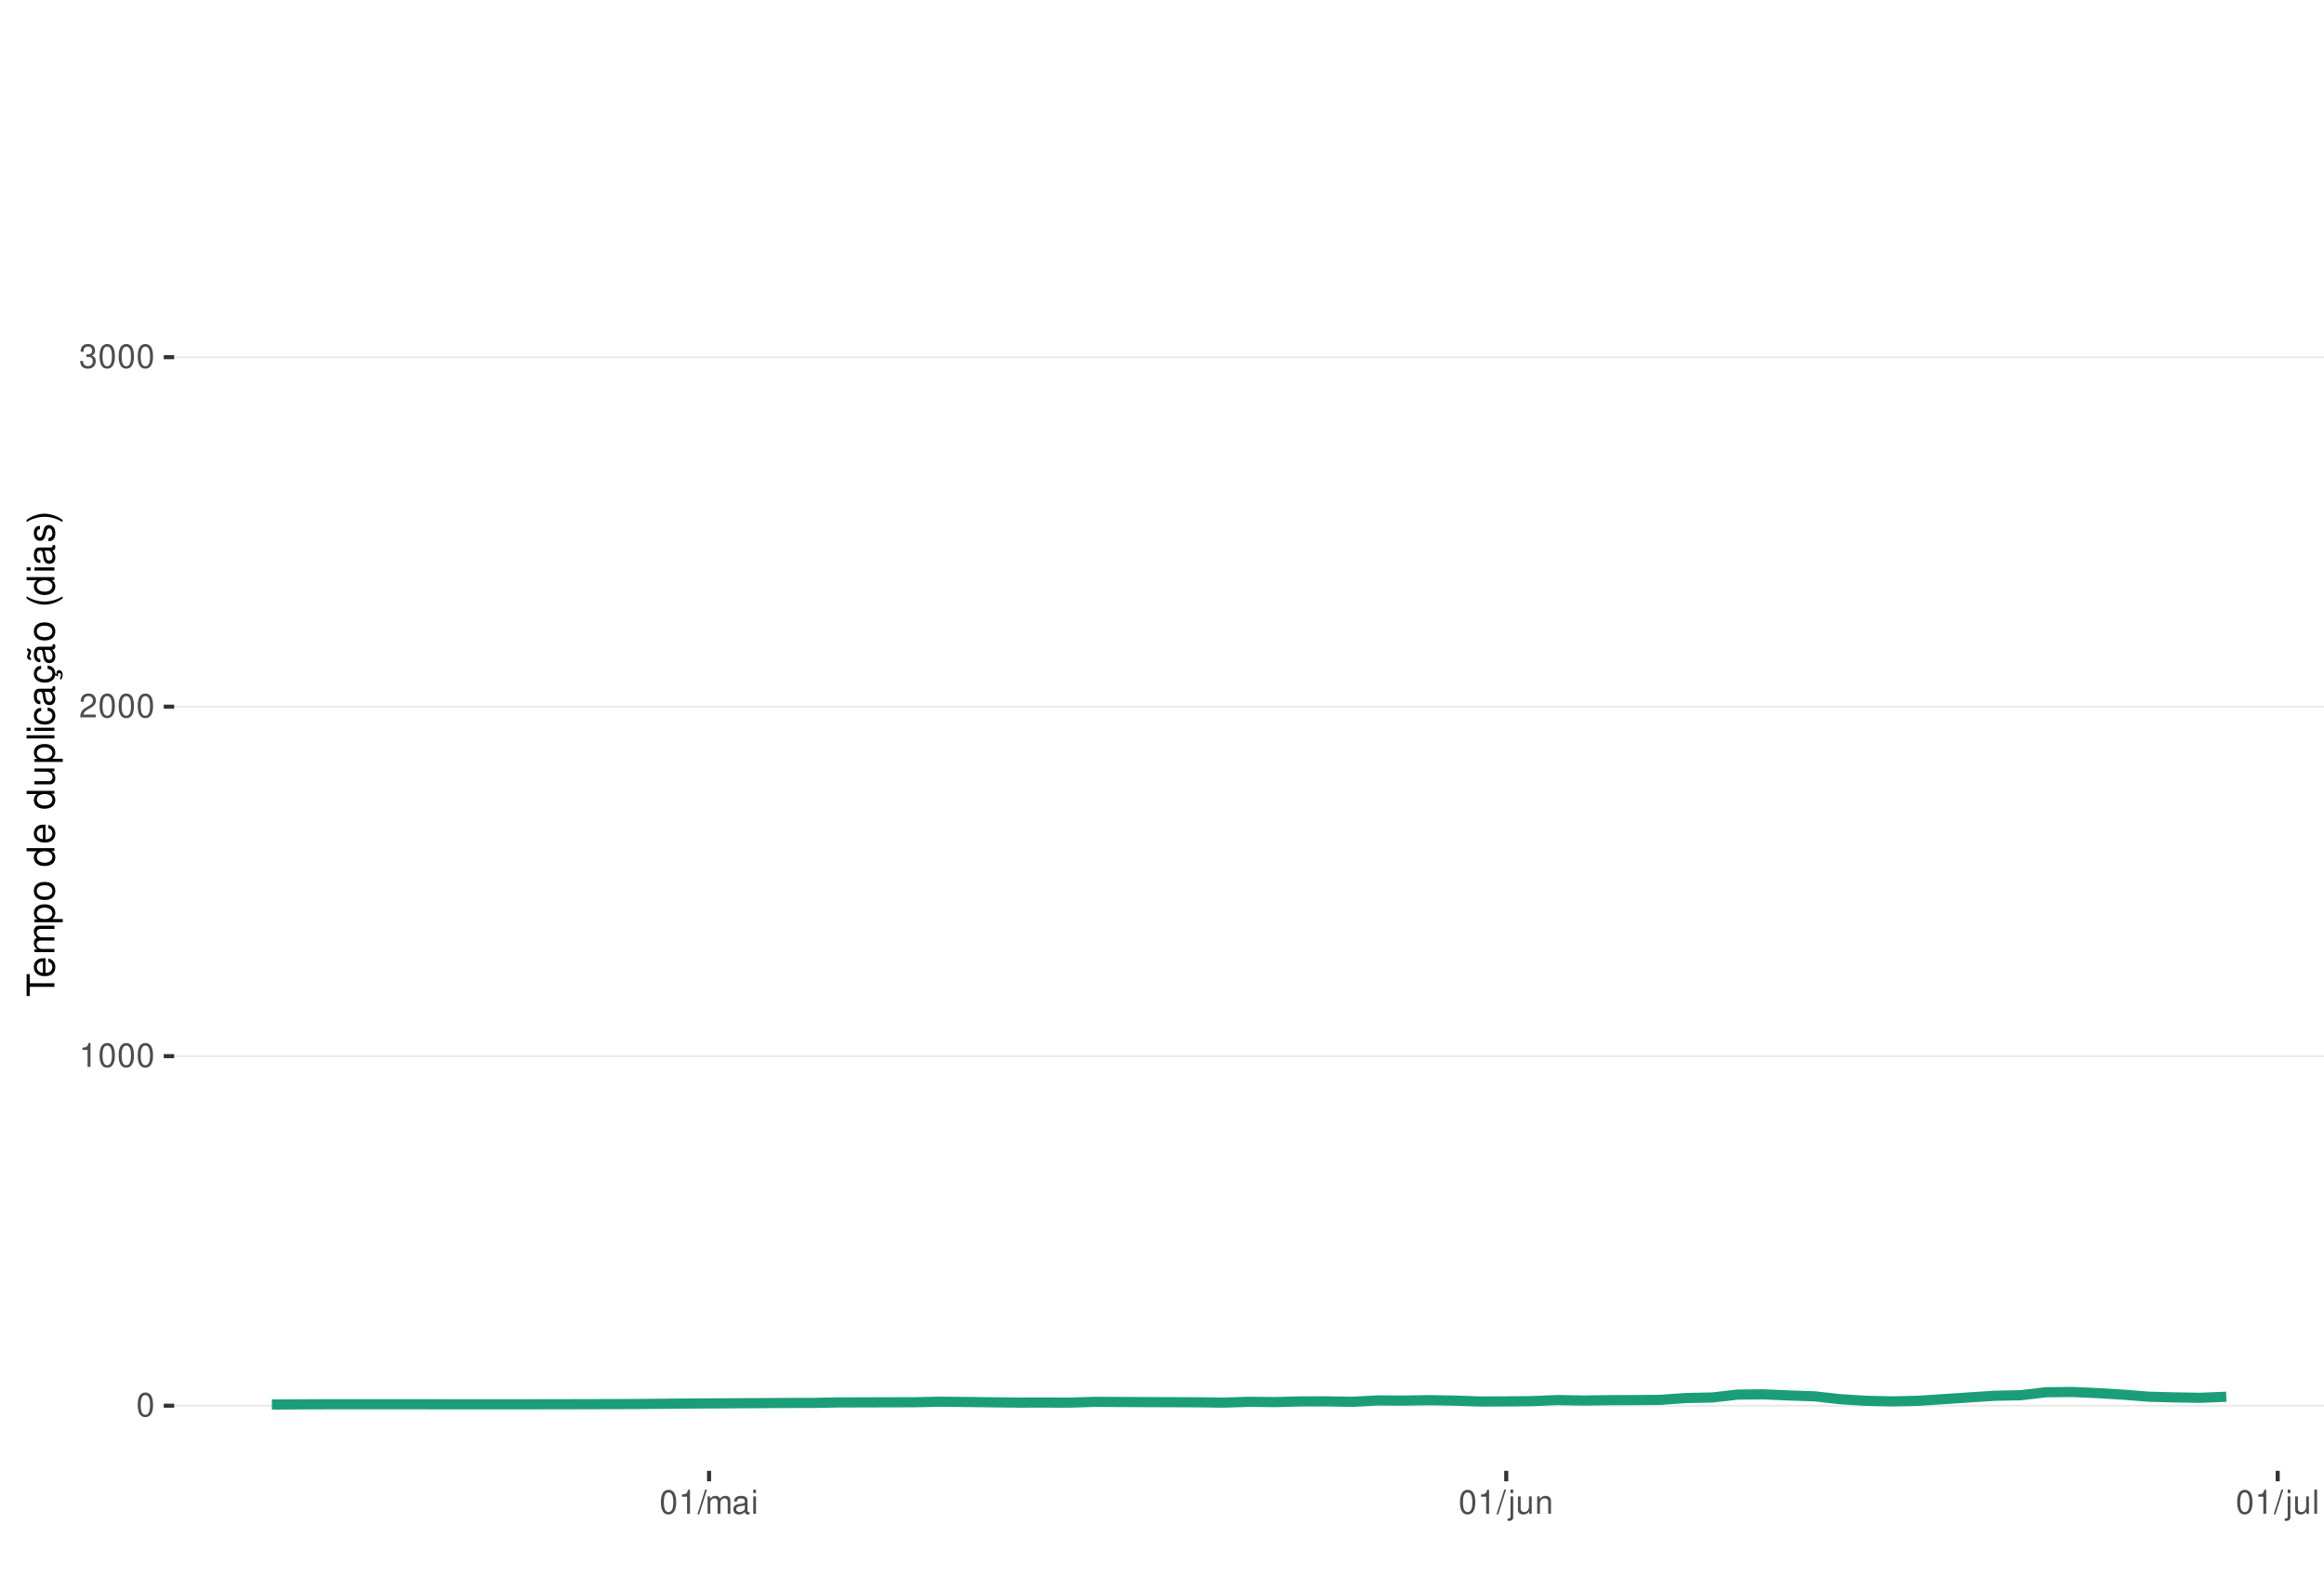
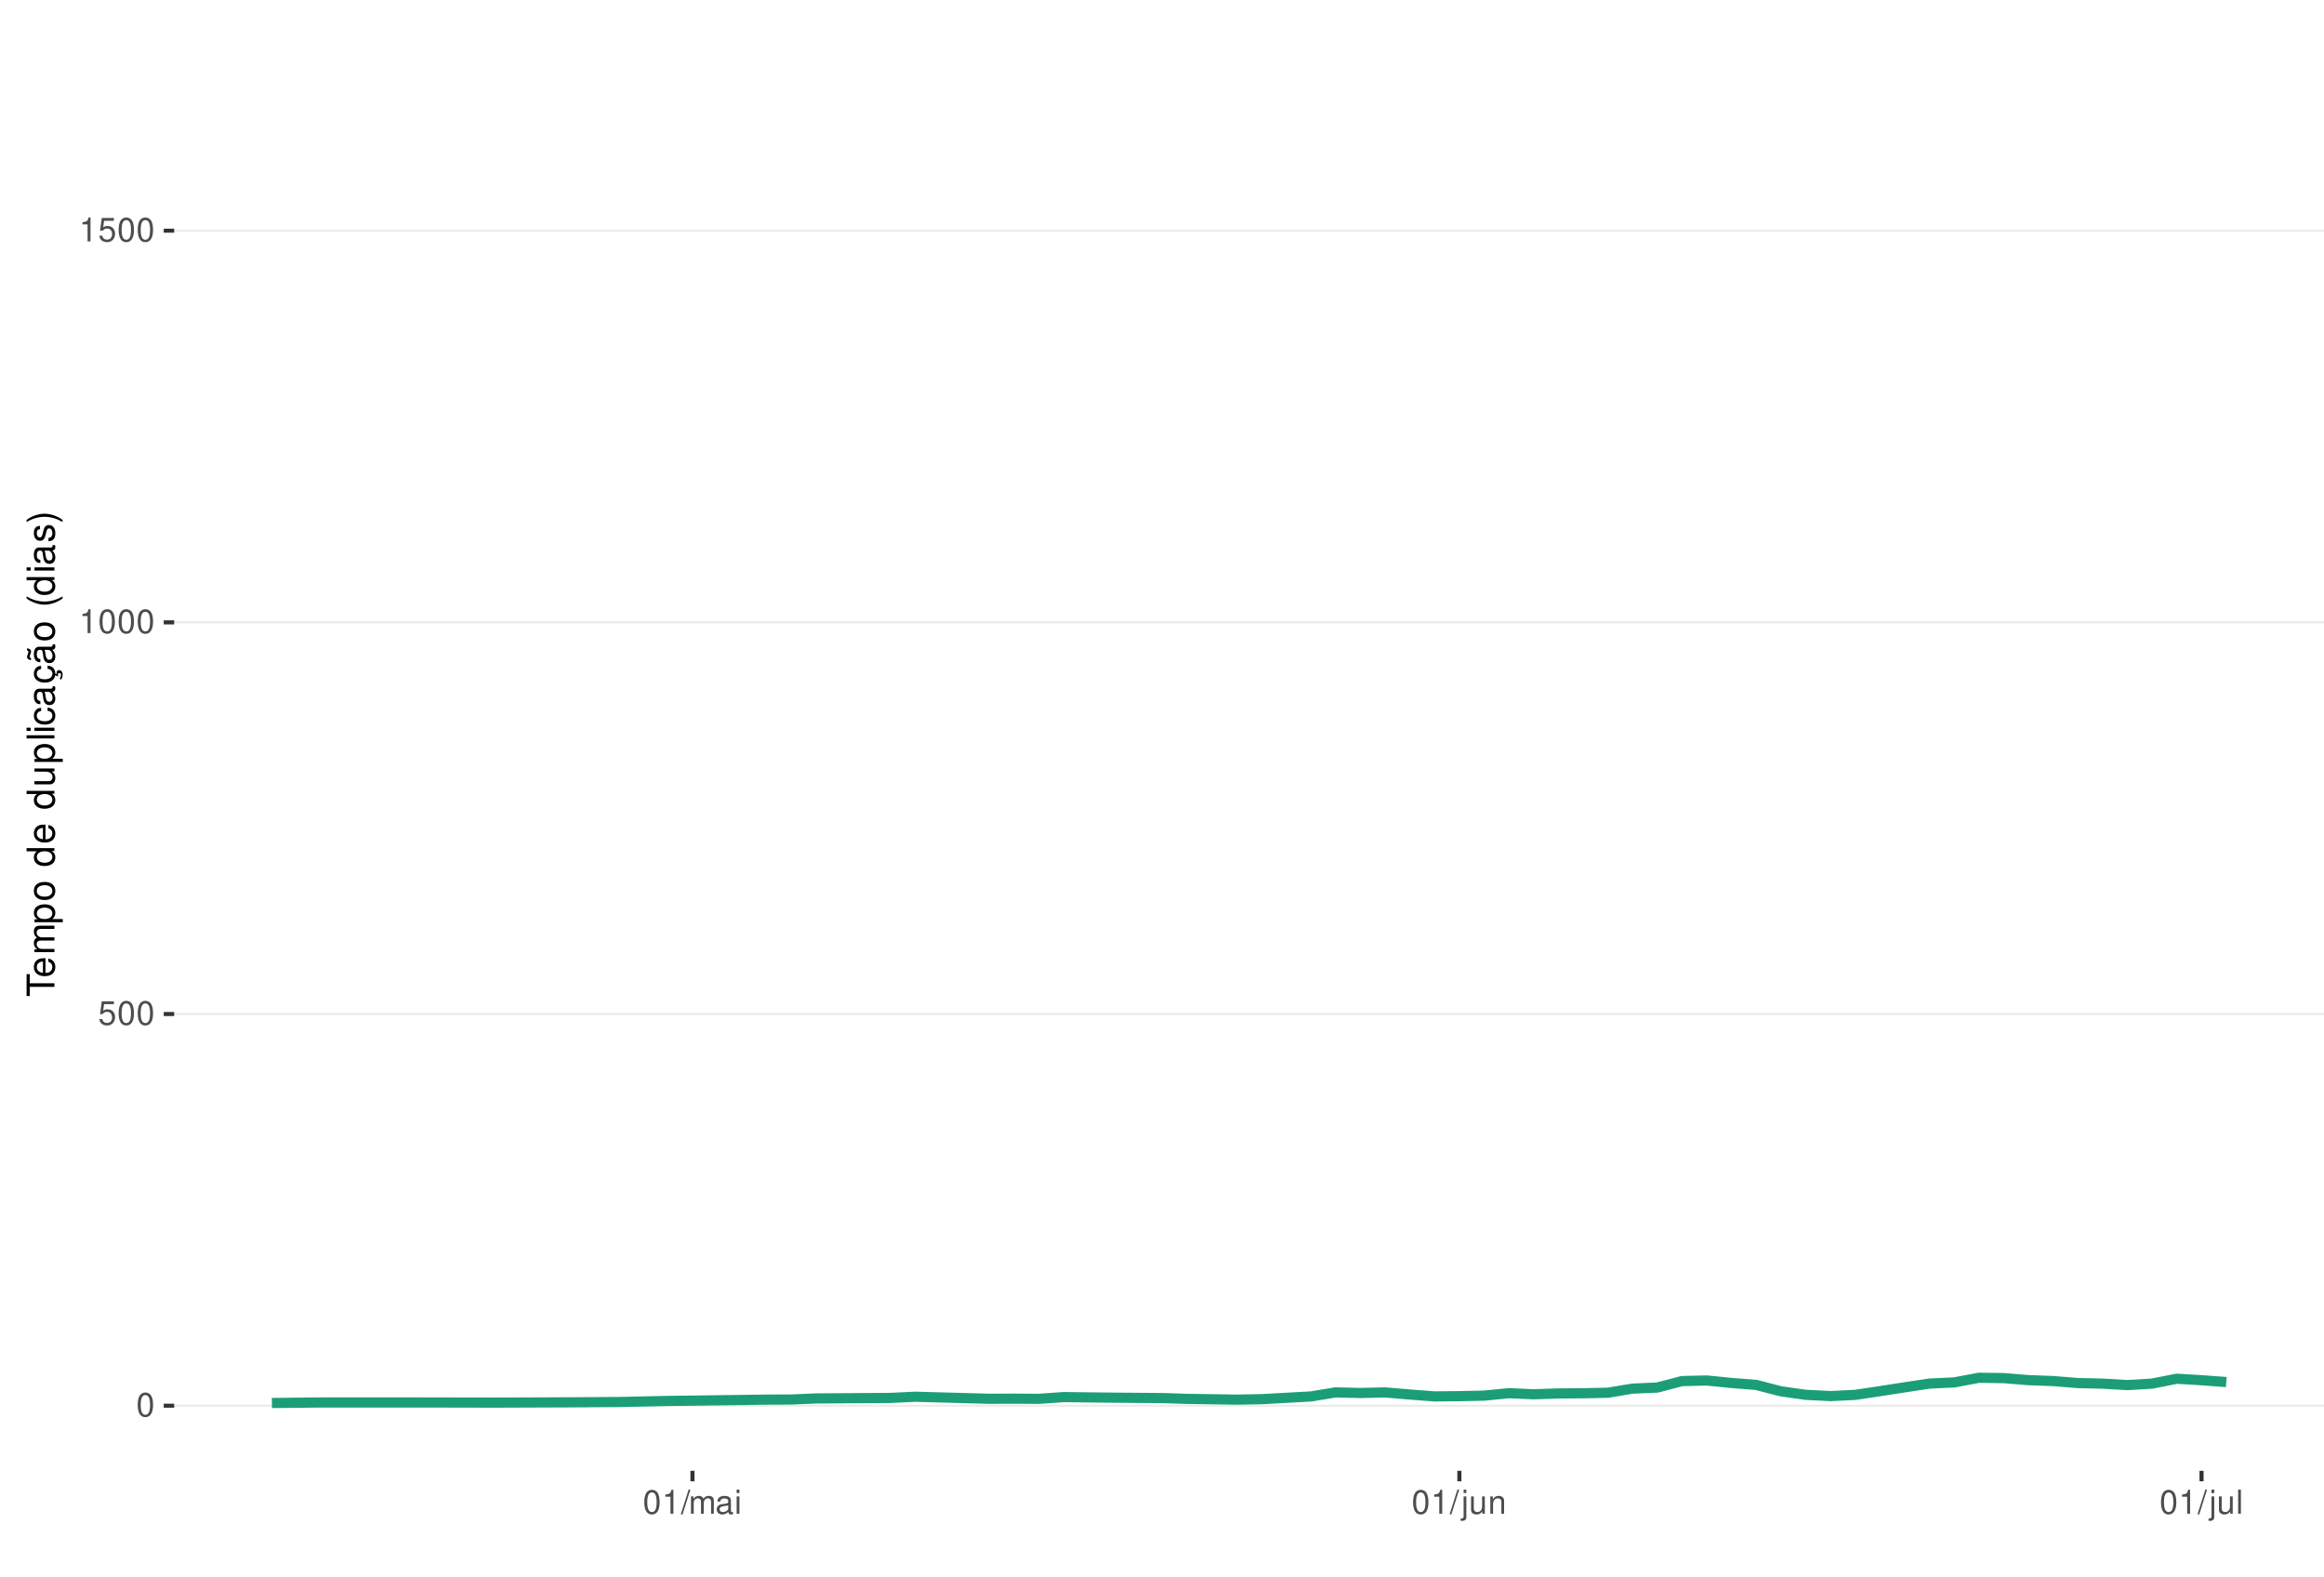
<svg xmlns="http://www.w3.org/2000/svg" xmlns:xlink="http://www.w3.org/1999/xlink" width="609pt" height="413pt" viewBox="0 0 609 413" version="1.1">
  <defs>
    <g>
      <symbol overflow="visible" id="glyph0-0">
        <path style="stroke:none;" d="" />
      </symbol>
      <symbol overflow="visible" id="glyph0-1">
        <path style="stroke:none;" d="M 2.375 -6.266 C 1.812 -6.266 1.297 -6 0.969 -5.578 C 0.578 -5.016 0.375 -4.188 0.375 -3.031 C 0.375 -0.922 1.062 0.203 2.375 0.203 C 3.672 0.203 4.391 -0.922 4.391 -2.984 C 4.391 -4.188 4.203 -5 3.797 -5.578 C 3.469 -6 2.953 -6.266 2.375 -6.266 Z M 2.375 -5.578 C 3.203 -5.578 3.609 -4.75 3.609 -3.047 C 3.609 -1.266 3.219 -0.438 2.359 -0.438 C 1.562 -0.438 1.156 -1.297 1.156 -3.016 C 1.156 -4.75 1.562 -5.578 2.375 -5.578 Z M 2.375 -5.578 " />
      </symbol>
      <symbol overflow="visible" id="glyph0-2">
+         <path style="stroke:none;" d="M 4.125 -6.141 L 0.953 -6.141 L 0.5 -2.797 L 1.188 -2.797 C 1.547 -3.219 1.844 -3.375 2.328 -3.375 C 3.156 -3.375 3.656 -2.797 3.656 -1.891 C 3.656 -1.016 3.156 -0.469 2.312 -0.469 C 1.656 -0.469 1.25 -0.812 1.062 -1.5 L 0.297 -1.5 C 0.406 -1 0.5 -0.766 0.672 -0.531 C 1.016 -0.062 1.641 0.203 2.344 0.203 C 3.578 0.203 4.438 -0.703 4.438 -2 C 4.438 -3.219 3.641 -4.047 2.453 -4.047 C 2.031 -4.047 1.672 -3.938 1.328 -3.672 L 1.562 -5.391 L 4.125 -5.391 Z M 4.125 -6.141 " />
+       </symbol>
+       <symbol overflow="visible" id="glyph0-3">
        <path style="stroke:none;" d="M 2.234 -4.453 L 2.234 0 L 3 0 L 3 -6.266 L 2.5 -6.266 C 2.234 -5.297 2.062 -5.172 0.891 -5.016 L 0.891 -4.453 Z M 2.234 -4.453 " />
      </symbol>
-       <symbol overflow="visible" id="glyph0-3">
-         <path style="stroke:none;" d="M 4.375 -0.75 L 1.156 -0.75 C 1.234 -1.266 1.5 -1.594 2.266 -2.062 L 3.125 -2.547 C 3.984 -3.016 4.422 -3.656 4.422 -4.438 C 4.422 -4.953 4.219 -5.438 3.859 -5.781 C 3.484 -6.109 3.031 -6.266 2.453 -6.266 C 1.672 -6.266 1.094 -5.984 0.766 -5.438 C 0.547 -5.109 0.453 -4.719 0.438 -4.094 L 1.188 -4.094 C 1.219 -4.516 1.266 -4.766 1.375 -4.984 C 1.578 -5.359 1.969 -5.594 2.438 -5.594 C 3.125 -5.594 3.641 -5.094 3.641 -4.422 C 3.641 -3.906 3.359 -3.484 2.812 -3.172 L 2.016 -2.703 C 0.734 -1.969 0.359 -1.375 0.297 -0.016 L 4.375 -0.016 Z M 4.375 -0.75 " />
-       </symbol>
      <symbol overflow="visible" id="glyph0-4">
-         <path style="stroke:none;" d="M 1.906 -2.875 L 2.328 -2.875 C 3.156 -2.875 3.594 -2.5 3.594 -1.734 C 3.594 -0.953 3.125 -0.469 2.344 -0.469 C 1.5 -0.469 1.094 -0.906 1.031 -1.812 L 0.281 -1.812 C 0.312 -1.312 0.391 -0.984 0.547 -0.703 C 0.859 -0.109 1.469 0.203 2.297 0.203 C 3.562 0.203 4.375 -0.562 4.375 -1.75 C 4.375 -2.547 4.078 -2.984 3.344 -3.234 C 3.906 -3.469 4.203 -3.906 4.203 -4.531 C 4.203 -5.609 3.5 -6.266 2.328 -6.266 C 1.094 -6.266 0.438 -5.562 0.406 -4.234 L 1.172 -4.234 C 1.172 -4.625 1.219 -4.844 1.312 -5.031 C 1.484 -5.391 1.859 -5.594 2.344 -5.594 C 3.016 -5.594 3.422 -5.188 3.422 -4.516 C 3.422 -4.062 3.266 -3.797 2.922 -3.656 C 2.719 -3.562 2.438 -3.531 1.906 -3.516 Z M 1.906 -2.875 " />
+         <path style="stroke:none;" d="M 1.984 -6.312 L -0.062 0.172 L 0.406 0.172 L 2.453 -6.312 Z M 1.984 -6.312 " />
      </symbol>
      <symbol overflow="visible" id="glyph0-5">
-         <path style="stroke:none;" d="M 1.984 -6.312 L -0.062 0.172 L 0.406 0.172 L 2.453 -6.312 Z M 1.984 -6.312 " />
+         <path style="stroke:none;" d="M 0.609 -4.531 L 0.609 0 L 1.328 0 L 1.328 -2.844 C 1.328 -3.5 1.812 -4.031 2.391 -4.031 C 2.938 -4.031 3.234 -3.703 3.234 -3.125 L 3.234 0 L 3.969 0 L 3.969 -2.844 C 3.969 -3.5 4.438 -4.031 5.031 -4.031 C 5.562 -4.031 5.875 -3.703 5.875 -3.125 L 5.875 0 L 6.594 0 L 6.594 -3.406 C 6.594 -4.219 6.125 -4.672 5.281 -4.672 C 4.672 -4.672 4.312 -4.484 3.891 -3.969 C 3.625 -4.453 3.25 -4.672 2.672 -4.672 C 2.062 -4.672 1.656 -4.438 1.266 -3.891 L 1.266 -4.531 Z M 0.609 -4.531 " />
      </symbol>
      <symbol overflow="visible" id="glyph0-6">
-         <path style="stroke:none;" d="M 0.609 -4.531 L 0.609 0 L 1.328 0 L 1.328 -2.844 C 1.328 -3.5 1.812 -4.031 2.391 -4.031 C 2.938 -4.031 3.234 -3.703 3.234 -3.125 L 3.234 0 L 3.969 0 L 3.969 -2.844 C 3.969 -3.5 4.438 -4.031 5.031 -4.031 C 5.562 -4.031 5.875 -3.703 5.875 -3.125 L 5.875 0 L 6.594 0 L 6.594 -3.406 C 6.594 -4.219 6.125 -4.672 5.281 -4.672 C 4.672 -4.672 4.312 -4.484 3.891 -3.969 C 3.625 -4.453 3.25 -4.672 2.672 -4.672 C 2.062 -4.672 1.656 -4.438 1.266 -3.891 L 1.266 -4.531 Z M 0.609 -4.531 " />
+         <path style="stroke:none;" d="M 4.625 -0.422 C 4.547 -0.406 4.516 -0.406 4.469 -0.406 C 4.219 -0.406 4.078 -0.531 4.078 -0.766 L 4.078 -3.422 C 4.078 -4.234 3.5 -4.672 2.375 -4.672 C 1.719 -4.672 1.188 -4.469 0.875 -4.141 C 0.672 -3.906 0.578 -3.641 0.562 -3.188 L 1.297 -3.188 C 1.344 -3.75 1.672 -4 2.359 -4 C 3.016 -4 3.375 -3.75 3.375 -3.328 L 3.375 -3.141 C 3.359 -2.828 3.203 -2.703 2.609 -2.625 C 1.594 -2.5 1.438 -2.469 1.156 -2.359 C 0.625 -2.125 0.359 -1.734 0.359 -1.141 C 0.359 -0.312 0.938 0.203 1.859 0.203 C 2.422 0.203 2.875 0 3.391 -0.469 C 3.438 0 3.672 0.203 4.141 0.203 C 4.297 0.203 4.391 0.188 4.625 0.125 Z M 3.375 -1.422 C 3.375 -1.188 3.297 -1.031 3.078 -0.844 C 2.781 -0.578 2.438 -0.438 2.016 -0.438 C 1.453 -0.438 1.109 -0.703 1.109 -1.156 C 1.109 -1.641 1.422 -1.875 2.203 -1.984 C 2.984 -2.094 3.125 -2.125 3.375 -2.234 Z M 3.375 -1.422 " />
      </symbol>
      <symbol overflow="visible" id="glyph0-7">
-         <path style="stroke:none;" d="M 4.625 -0.422 C 4.547 -0.406 4.516 -0.406 4.469 -0.406 C 4.219 -0.406 4.078 -0.531 4.078 -0.766 L 4.078 -3.422 C 4.078 -4.234 3.5 -4.672 2.375 -4.672 C 1.719 -4.672 1.188 -4.469 0.875 -4.141 C 0.672 -3.906 0.578 -3.641 0.562 -3.188 L 1.297 -3.188 C 1.344 -3.75 1.672 -4 2.359 -4 C 3.016 -4 3.375 -3.75 3.375 -3.328 L 3.375 -3.141 C 3.359 -2.828 3.203 -2.703 2.609 -2.625 C 1.594 -2.5 1.438 -2.469 1.156 -2.359 C 0.625 -2.125 0.359 -1.734 0.359 -1.141 C 0.359 -0.312 0.938 0.203 1.859 0.203 C 2.422 0.203 2.875 0 3.391 -0.469 C 3.438 0 3.672 0.203 4.141 0.203 C 4.297 0.203 4.391 0.188 4.625 0.125 Z M 3.375 -1.422 C 3.375 -1.188 3.297 -1.031 3.078 -0.844 C 2.781 -0.578 2.438 -0.438 2.016 -0.438 C 1.453 -0.438 1.109 -0.703 1.109 -1.156 C 1.109 -1.641 1.422 -1.875 2.203 -1.984 C 2.984 -2.094 3.125 -2.125 3.375 -2.234 Z M 3.375 -1.422 " />
+         <path style="stroke:none;" d="M 1.297 -4.531 L 0.578 -4.531 L 0.578 0 L 1.297 0 Z M 1.297 -6.312 L 0.578 -6.312 L 0.578 -5.406 L 1.297 -5.406 Z M 1.297 -6.312 " />
      </symbol>
      <symbol overflow="visible" id="glyph0-8">
-         <path style="stroke:none;" d="M 1.297 -4.531 L 0.578 -4.531 L 0.578 0 L 1.297 0 Z M 1.297 -6.312 L 0.578 -6.312 L 0.578 -5.406 L 1.297 -5.406 Z M 1.297 -6.312 " />
+         <path style="stroke:none;" d="M 0.609 -4.531 L 0.609 0.656 C 0.609 1.109 0.469 1.25 0.016 1.25 C -0.031 1.25 -0.062 1.25 -0.156 1.25 L -0.156 1.859 C -0.062 1.875 -0.031 1.891 0.094 1.891 C 0.906 1.891 1.328 1.562 1.328 0.938 L 1.328 -4.531 Z M 1.328 -6.312 L 0.609 -6.312 L 0.609 -5.406 L 1.328 -5.406 Z M 1.328 -6.312 " />
      </symbol>
      <symbol overflow="visible" id="glyph0-9">
-         <path style="stroke:none;" d="M 0.609 -4.531 L 0.609 0.656 C 0.609 1.109 0.469 1.25 0.016 1.25 C -0.031 1.25 -0.062 1.25 -0.156 1.25 L -0.156 1.859 C -0.062 1.875 -0.031 1.891 0.094 1.891 C 0.906 1.891 1.328 1.562 1.328 0.938 L 1.328 -4.531 Z M 1.328 -6.312 L 0.609 -6.312 L 0.609 -5.406 L 1.328 -5.406 Z M 1.328 -6.312 " />
+         <path style="stroke:none;" d="M 4.172 0 L 4.172 -4.531 L 3.453 -4.531 L 3.453 -1.969 C 3.453 -1.031 2.969 -0.438 2.219 -0.438 C 1.641 -0.438 1.281 -0.781 1.281 -1.328 L 1.281 -4.531 L 0.562 -4.531 L 0.562 -1.031 C 0.562 -0.281 1.125 0.203 2.016 0.203 C 2.672 0.203 3.094 -0.031 3.516 -0.625 L 3.516 0 Z M 4.172 0 " />
      </symbol>
      <symbol overflow="visible" id="glyph0-10">
-         <path style="stroke:none;" d="M 4.172 0 L 4.172 -4.531 L 3.453 -4.531 L 3.453 -1.969 C 3.453 -1.031 2.969 -0.438 2.219 -0.438 C 1.641 -0.438 1.281 -0.781 1.281 -1.328 L 1.281 -4.531 L 0.562 -4.531 L 0.562 -1.031 C 0.562 -0.281 1.125 0.203 2.016 0.203 C 2.672 0.203 3.094 -0.031 3.516 -0.625 L 3.516 0 Z M 4.172 0 " />
+         <path style="stroke:none;" d="M 0.609 -4.531 L 0.609 0 L 1.328 0 L 1.328 -2.5 C 1.328 -3.422 1.812 -4.031 2.562 -4.031 C 3.141 -4.031 3.5 -3.688 3.5 -3.141 L 3.5 0 L 4.219 0 L 4.219 -3.422 C 4.219 -4.188 3.656 -4.672 2.781 -4.672 C 2.109 -4.672 1.672 -4.406 1.266 -3.781 L 1.266 -4.531 Z M 0.609 -4.531 " />
      </symbol>
      <symbol overflow="visible" id="glyph0-11">
-         <path style="stroke:none;" d="M 0.609 -4.531 L 0.609 0 L 1.328 0 L 1.328 -2.5 C 1.328 -3.422 1.812 -4.031 2.562 -4.031 C 3.141 -4.031 3.5 -3.688 3.5 -3.141 L 3.5 0 L 4.219 0 L 4.219 -3.422 C 4.219 -4.188 3.656 -4.672 2.781 -4.672 C 2.109 -4.672 1.672 -4.406 1.266 -3.781 L 1.266 -4.531 Z M 0.609 -4.531 " />
-       </symbol>
-       <symbol overflow="visible" id="glyph0-12">
        <path style="stroke:none;" d="M 1.312 -6.312 L 0.594 -6.312 L 0.594 0 L 1.312 0 Z M 1.312 -6.312 " />
      </symbol>
      <symbol overflow="visible" id="glyph1-0">
        <path style="stroke:none;" d="" />
      </symbol>
      <symbol overflow="visible" id="glyph1-1">
        <path style="stroke:none;" d="M -6.469 -3.547 L -6.469 -5.938 L -7.297 -5.938 L -7.297 -0.203 L -6.469 -0.203 L -6.469 -2.609 L 0 -2.609 L 0 -3.547 Z M -6.469 -3.547 " />
      </symbol>
      <symbol overflow="visible" id="glyph1-2">
        <path style="stroke:none;" d="M -2.344 -5.125 C -3.141 -5.125 -3.625 -5.062 -4.016 -4.922 C -4.875 -4.578 -5.391 -3.781 -5.391 -2.797 C -5.391 -1.344 -4.281 -0.406 -2.547 -0.406 C -0.812 -0.406 0.234 -1.297 0.234 -2.781 C 0.234 -3.984 -0.453 -4.812 -1.594 -5.016 L -1.594 -4.188 C -0.906 -3.953 -0.547 -3.484 -0.547 -2.812 C -0.547 -2.281 -0.781 -1.828 -1.219 -1.547 C -1.516 -1.344 -1.812 -1.281 -2.344 -1.266 Z M -3.016 -1.297 C -3.984 -1.359 -4.625 -1.953 -4.625 -2.797 C -4.625 -3.641 -3.953 -4.234 -3.016 -4.234 Z M -3.016 -1.297 " />
      </symbol>
      <symbol overflow="visible" id="glyph1-3">
        <path style="stroke:none;" d="M -5.234 -0.703 L 0 -0.703 L 0 -1.547 L -3.297 -1.547 C -4.047 -1.547 -4.656 -2.094 -4.656 -2.766 C -4.656 -3.391 -4.281 -3.734 -3.609 -3.734 L 0 -3.734 L 0 -4.578 L -3.297 -4.578 C -4.047 -4.578 -4.656 -5.125 -4.656 -5.812 C -4.656 -6.422 -4.266 -6.781 -3.609 -6.781 L 0 -6.781 L 0 -7.625 L -3.938 -7.625 C -4.875 -7.625 -5.391 -7.078 -5.391 -6.094 C -5.391 -5.406 -5.188 -4.984 -4.594 -4.484 C -5.156 -4.188 -5.391 -3.766 -5.391 -3.078 C -5.391 -2.375 -5.125 -1.906 -4.5 -1.469 L -5.234 -1.469 Z M -5.234 -0.703 " />
      </symbol>
      <symbol overflow="visible" id="glyph1-4">
        <path style="stroke:none;" d="M 2.188 -0.547 L 2.188 -1.375 L -0.547 -1.375 C -0.016 -1.812 0.234 -2.312 0.234 -2.984 C 0.234 -4.344 -0.859 -5.234 -2.531 -5.234 C -4.297 -5.234 -5.391 -4.375 -5.391 -2.984 C -5.391 -2.266 -5.062 -1.703 -4.453 -1.312 L -5.234 -1.312 L -5.234 -0.547 Z M -4.609 -2.844 C -4.609 -3.766 -3.797 -4.359 -2.547 -4.359 C -1.359 -4.359 -0.547 -3.75 -0.547 -2.844 C -0.547 -1.953 -1.344 -1.375 -2.578 -1.375 C -3.812 -1.375 -4.609 -1.953 -4.609 -2.844 Z M -4.609 -2.844 " />
      </symbol>
      <symbol overflow="visible" id="glyph1-5">
        <path style="stroke:none;" d="M -5.391 -2.719 C -5.391 -1.234 -4.344 -0.359 -2.578 -0.359 C -0.812 -0.359 0.234 -1.234 0.234 -2.734 C 0.234 -4.203 -0.812 -5.094 -2.547 -5.094 C -4.359 -5.094 -5.391 -4.234 -5.391 -2.719 Z M -4.625 -2.734 C -4.625 -3.672 -3.844 -4.234 -2.547 -4.234 C -1.312 -4.234 -0.547 -3.656 -0.547 -2.734 C -0.547 -1.797 -1.312 -1.234 -2.578 -1.234 C -3.844 -1.234 -4.625 -1.797 -4.625 -2.734 Z M -4.625 -2.734 " />
      </symbol>
      <symbol overflow="visible" id="glyph1-6">
        <path style="stroke:none;" d="" />
      </symbol>
      <symbol overflow="visible" id="glyph1-7">
        <path style="stroke:none;" d="M -7.297 -4.953 L -7.297 -4.125 L -4.578 -4.125 C -5.109 -3.766 -5.391 -3.203 -5.391 -2.516 C -5.391 -1.156 -4.297 -0.266 -2.625 -0.266 C -0.859 -0.266 0.234 -1.125 0.234 -2.547 C 0.234 -3.266 -0.047 -3.766 -0.688 -4.203 L 0 -4.203 L 0 -4.953 Z M -4.609 -2.656 C -4.609 -3.547 -3.812 -4.125 -2.562 -4.125 C -1.344 -4.125 -0.547 -3.547 -0.547 -2.656 C -0.547 -1.734 -1.359 -1.125 -2.578 -1.125 C -3.797 -1.125 -4.609 -1.734 -4.609 -2.656 Z M -4.609 -2.656 " />
      </symbol>
      <symbol overflow="visible" id="glyph1-8">
        <path style="stroke:none;" d="M 0 -4.812 L -5.234 -4.812 L -5.234 -3.984 L -2.266 -3.984 C -1.203 -3.984 -0.5 -3.438 -0.5 -2.562 C -0.5 -1.906 -0.906 -1.484 -1.531 -1.484 L -5.234 -1.484 L -5.234 -0.656 L -1.203 -0.656 C -0.328 -0.656 0.234 -1.297 0.234 -2.312 C 0.234 -3.094 -0.047 -3.578 -0.734 -4.062 L 0 -4.062 Z M 0 -4.812 " />
      </symbol>
      <symbol overflow="visible" id="glyph1-9">
        <path style="stroke:none;" d="M -7.297 -1.516 L -7.297 -0.688 L 0 -0.688 L 0 -1.516 Z M -7.297 -1.516 " />
      </symbol>
      <symbol overflow="visible" id="glyph1-10">
        <path style="stroke:none;" d="M -5.234 -1.5 L -5.234 -0.672 L 0 -0.672 L 0 -1.5 Z M -7.297 -1.5 L -7.297 -0.656 L -6.234 -0.656 L -6.234 -1.5 Z M -7.297 -1.5 " />
      </symbol>
      <symbol overflow="visible" id="glyph1-11">
        <path style="stroke:none;" d="M -3.484 -4.703 C -3.984 -4.672 -4.312 -4.562 -4.609 -4.359 C -5.094 -4 -5.391 -3.375 -5.391 -2.641 C -5.391 -1.219 -4.266 -0.312 -2.531 -0.312 C -0.844 -0.312 0.234 -1.203 0.234 -2.625 C 0.234 -3.875 -0.516 -4.672 -1.797 -4.766 L -1.797 -3.938 C -0.953 -3.797 -0.547 -3.359 -0.547 -2.656 C -0.547 -1.734 -1.297 -1.188 -2.531 -1.188 C -3.844 -1.188 -4.625 -1.719 -4.625 -2.625 C -4.625 -3.328 -4.203 -3.766 -3.484 -3.875 Z M -3.484 -4.703 " />
      </symbol>
      <symbol overflow="visible" id="glyph1-12">
        <path style="stroke:none;" d="M -0.484 -5.344 C -0.469 -5.266 -0.469 -5.219 -0.469 -5.172 C -0.469 -4.875 -0.625 -4.719 -0.875 -4.719 L -3.953 -4.719 C -4.891 -4.719 -5.391 -4.047 -5.391 -2.75 C -5.391 -1.984 -5.172 -1.375 -4.781 -1.016 C -4.516 -0.766 -4.203 -0.672 -3.688 -0.656 L -3.688 -1.484 C -4.328 -1.562 -4.625 -1.938 -4.625 -2.719 C -4.625 -3.484 -4.344 -3.891 -3.844 -3.891 L -3.625 -3.891 C -3.266 -3.875 -3.125 -3.703 -3.047 -3.016 C -2.891 -1.844 -2.844 -1.656 -2.719 -1.344 C -2.453 -0.734 -2 -0.422 -1.312 -0.422 C -0.375 -0.422 0.234 -1.078 0.234 -2.141 C 0.234 -2.797 0 -3.328 -0.547 -3.922 C 0 -3.984 0.234 -4.234 0.234 -4.781 C 0.234 -4.953 0.203 -5.062 0.141 -5.344 Z M -1.656 -3.891 C -1.375 -3.891 -1.203 -3.812 -0.969 -3.562 C -0.656 -3.219 -0.5 -2.812 -0.5 -2.312 C -0.5 -1.672 -0.812 -1.297 -1.344 -1.297 C -1.891 -1.297 -2.172 -1.656 -2.297 -2.547 C -2.422 -3.438 -2.453 -3.609 -2.594 -3.891 Z M -1.656 -3.891 " />
      </symbol>
      <symbol overflow="visible" id="glyph1-13">
        <path style="stroke:none;" d="M 0.234 -2.641 C 0.234 -3.875 -0.547 -4.703 -1.797 -4.766 L -1.797 -3.938 C -0.953 -3.797 -0.531 -3.359 -0.531 -2.656 C -0.531 -1.734 -1.281 -1.188 -2.516 -1.188 C -3.844 -1.188 -4.625 -1.719 -4.625 -2.625 C -4.625 -3.328 -4.203 -3.766 -3.484 -3.875 L -3.484 -4.703 C -3.984 -4.672 -4.312 -4.562 -4.609 -4.359 C -5.094 -4 -5.391 -3.375 -5.391 -2.641 C -5.391 -1.219 -4.266 -0.312 -2.531 -0.312 C -1.469 -0.312 -0.625 -0.672 -0.156 -1.312 C 0.047 -1.594 0.125 -1.812 0.203 -2.25 L 0.922 -1.938 L 0.984 -2.062 C 0.938 -2.188 0.906 -2.25 0.906 -2.375 C 0.906 -2.656 1.047 -2.828 1.281 -2.828 C 1.547 -2.828 1.734 -2.594 1.734 -2.297 C 1.734 -2.031 1.672 -1.844 1.438 -1.406 L 1.406 -1.312 L 1.812 -1.094 C 2.078 -1.75 2.141 -1.953 2.141 -2.344 C 2.141 -3.109 1.781 -3.578 1.203 -3.578 C 0.781 -3.578 0.547 -3.297 0.547 -2.797 C 0.547 -2.703 0.547 -2.641 0.562 -2.516 Z M 0.234 -2.641 " />
      </symbol>
      <symbol overflow="visible" id="glyph1-14">
        <path style="stroke:none;" d="M -0.484 -5.344 C -0.469 -5.266 -0.469 -5.219 -0.469 -5.172 C -0.469 -4.875 -0.625 -4.719 -0.875 -4.719 L -3.953 -4.719 C -4.891 -4.719 -5.391 -4.047 -5.391 -2.75 C -5.391 -1.984 -5.172 -1.375 -4.781 -1.016 C -4.516 -0.766 -4.203 -0.672 -3.688 -0.656 L -3.688 -1.484 C -4.328 -1.562 -4.625 -1.938 -4.625 -2.719 C -4.625 -3.484 -4.344 -3.891 -3.844 -3.891 L -3.625 -3.891 C -3.266 -3.875 -3.125 -3.703 -3.047 -3.016 C -2.891 -1.844 -2.844 -1.656 -2.719 -1.344 C -2.453 -0.734 -2 -0.422 -1.312 -0.422 C -0.375 -0.422 0.234 -1.078 0.234 -2.141 C 0.234 -2.797 0 -3.328 -0.547 -3.922 C 0 -3.984 0.234 -4.234 0.234 -4.781 C 0.234 -4.953 0.203 -5.062 0.141 -5.344 Z M -1.656 -3.891 C -1.375 -3.891 -1.203 -3.812 -0.969 -3.562 C -0.656 -3.219 -0.5 -2.812 -0.5 -2.312 C -0.5 -1.672 -0.812 -1.297 -1.344 -1.297 C -1.891 -1.297 -2.172 -1.656 -2.297 -2.547 C -2.422 -3.438 -2.453 -3.609 -2.594 -3.891 Z M -7.172 -3.75 C -6.922 -3.672 -6.812 -3.547 -6.812 -3.375 C -6.812 -3.25 -6.875 -2.984 -6.984 -2.734 C -7.156 -2.312 -7.172 -2.25 -7.172 -2.047 C -7.172 -1.594 -6.797 -1.297 -6.141 -1.188 L -6.141 -1.766 C -6.375 -1.812 -6.5 -1.938 -6.5 -2.094 C -6.5 -2.203 -6.469 -2.344 -6.375 -2.578 C -6.156 -3.156 -6.125 -3.234 -6.125 -3.438 C -6.125 -3.922 -6.484 -4.219 -7.172 -4.312 Z M -7.172 -3.75 " />
      </symbol>
      <symbol overflow="visible" id="glyph1-15">
        <path style="stroke:none;" d="M -7.297 -2.359 C -5.984 -1.359 -4.156 -0.734 -2.594 -0.734 C -1.016 -0.734 0.812 -1.359 2.125 -2.359 L 2.125 -2.906 C 0.688 -2.031 -0.984 -1.547 -2.594 -1.547 C -4.188 -1.547 -5.875 -2.031 -7.297 -2.906 Z M -7.297 -2.359 " />
      </symbol>
      <symbol overflow="visible" id="glyph1-16">
        <path style="stroke:none;" d="M -3.781 -4.375 C -4.812 -4.375 -5.391 -3.688 -5.391 -2.484 C -5.391 -1.266 -4.766 -0.469 -3.797 -0.469 C -2.969 -0.469 -2.578 -0.891 -2.281 -2.125 L -2.094 -2.906 C -1.953 -3.484 -1.734 -3.719 -1.375 -3.719 C -0.875 -3.719 -0.547 -3.234 -0.547 -2.5 C -0.547 -2.047 -0.672 -1.672 -0.891 -1.453 C -1.047 -1.328 -1.188 -1.266 -1.562 -1.219 L -1.562 -0.344 C -0.344 -0.375 0.234 -1.062 0.234 -2.438 C 0.234 -3.75 -0.422 -4.594 -1.438 -4.594 C -2.203 -4.594 -2.641 -4.156 -2.891 -3.109 L -3.078 -2.312 C -3.234 -1.625 -3.453 -1.344 -3.828 -1.344 C -4.312 -1.344 -4.625 -1.766 -4.625 -2.453 C -4.625 -3.125 -4.328 -3.484 -3.781 -3.5 Z M -3.781 -4.375 " />
      </symbol>
      <symbol overflow="visible" id="glyph1-17">
        <path style="stroke:none;" d="M 2.125 -0.938 C 0.812 -1.938 -1.016 -2.562 -2.578 -2.562 C -4.156 -2.562 -5.984 -1.938 -7.297 -0.938 L -7.297 -0.375 C -5.859 -1.266 -4.188 -1.75 -2.578 -1.75 C -0.984 -1.75 0.703 -1.266 2.125 -0.375 Z M 2.125 -0.938 " />
      </symbol>
    </g>
    <clipPath id="clip1">
      <path d="M 45.645 9.961 L 609 9.961 L 609 385.328 L 45.645 385.328 Z M 45.645 9.961 " />
    </clipPath>
    <clipPath id="clip2">
      <path d="M 45.645 368 L 609 368 L 609 369 L 45.645 369 Z M 45.645 368 " />
    </clipPath>
    <clipPath id="clip3">
-       <path d="M 45.645 276 L 609 276 L 609 277 L 45.645 277 Z M 45.645 276 " />
+       <path d="M 45.645 265 L 609 265 L 609 266 L 45.645 266 Z M 45.645 265 " />
    </clipPath>
    <clipPath id="clip4">
-       <path d="M 45.645 184 L 609 184 L 609 186 L 45.645 186 Z M 45.645 184 " />
+       <path d="M 45.645 162 L 609 162 L 609 164 L 45.645 164 Z M 45.645 162 " />
    </clipPath>
    <clipPath id="clip5">
-       <path d="M 45.645 93 L 609 93 L 609 94 L 45.645 94 Z M 45.645 93 " />
+       <path d="M 45.645 60 L 609 60 L 609 61 L 45.645 61 Z M 45.645 60 " />
    </clipPath>
  </defs>
  <g id="surface266">
    <rect x="0" y="0" width="609" height="413" style="fill:rgb(100%,100%,100%);fill-opacity:1;stroke:none;" />
    <rect x="0" y="0" width="609" height="413" style="fill:rgb(100%,100%,100%);fill-opacity:1;stroke:none;" />
    <path style="fill:none;stroke-width:1.067;stroke-linecap:round;stroke-linejoin:round;stroke:rgb(100%,100%,100%);stroke-opacity:1;stroke-miterlimit:10;" d="M 0 413 L 609 413 L 609 0 L 0 0 Z M 0 413 " />
    <g clip-path="url(#clip1)" clip-rule="nonzero">
      <path style=" stroke:none;fill-rule:nonzero;fill:rgb(100%,100%,100%);fill-opacity:1;" d="M 45.645 385.328 L 609 385.328 L 609 9.961 L 45.645 9.961 Z M 45.645 385.328 " />
    </g>
    <g clip-path="url(#clip2)" clip-rule="nonzero">
      <path style="fill:none;stroke-width:0.533;stroke-linecap:butt;stroke-linejoin:round;stroke:rgb(92.157%,92.157%,92.157%);stroke-opacity:1;stroke-miterlimit:10;" d="M 45.645 368.266 L 609 368.266 " />
    </g>
    <g clip-path="url(#clip3)" clip-rule="nonzero">
-       <path style="fill:none;stroke-width:0.533;stroke-linecap:butt;stroke-linejoin:round;stroke:rgb(92.157%,92.157%,92.157%);stroke-opacity:1;stroke-miterlimit:10;" d="M 45.645 276.703 L 609 276.703 " />
+       <path style="fill:none;stroke-width:0.533;stroke-linecap:butt;stroke-linejoin:round;stroke:rgb(92.157%,92.157%,92.157%);stroke-opacity:1;stroke-miterlimit:10;" d="M 45.645 265.656 L 609 265.656 " />
    </g>
    <g clip-path="url(#clip4)" clip-rule="nonzero">
-       <path style="fill:none;stroke-width:0.533;stroke-linecap:butt;stroke-linejoin:round;stroke:rgb(92.157%,92.157%,92.157%);stroke-opacity:1;stroke-miterlimit:10;" d="M 45.645 185.141 L 609 185.141 " />
+       <path style="fill:none;stroke-width:0.533;stroke-linecap:butt;stroke-linejoin:round;stroke:rgb(92.157%,92.157%,92.157%);stroke-opacity:1;stroke-miterlimit:10;" d="M 45.645 163.047 L 609 163.047 " />
    </g>
    <g clip-path="url(#clip5)" clip-rule="nonzero">
-       <path style="fill:none;stroke-width:0.533;stroke-linecap:butt;stroke-linejoin:round;stroke:rgb(92.157%,92.157%,92.157%);stroke-opacity:1;stroke-miterlimit:10;" d="M 45.645 93.578 L 609 93.578 " />
-     </g>
-     <path style="fill:none;stroke-width:2.667;stroke-linecap:butt;stroke-linejoin:round;stroke:rgb(10.588%,61.961%,46.667%);stroke-opacity:1;stroke-miterlimit:10;" d="M 71.254 367.953 L 84.73 367.891 L 111.684 367.891 L 131.898 367.906 L 152.117 367.875 L 165.594 367.836 L 179.07 367.711 L 206.027 367.555 L 212.766 367.543 L 219.504 367.418 L 239.719 367.359 L 246.457 367.223 L 253.195 367.297 L 266.676 367.457 L 273.414 367.445 L 280.152 367.465 L 286.891 367.262 L 293.629 367.297 L 300.367 367.328 L 313.844 367.375 L 320.582 367.469 L 327.324 367.246 L 334.062 367.324 L 340.801 367.145 L 347.539 367.125 L 354.277 367.25 L 361.016 366.887 L 367.754 366.934 L 374.492 366.812 L 381.23 366.938 L 387.973 367.164 L 394.711 367.137 L 401.449 367.074 L 408.188 366.785 L 414.926 366.914 L 421.664 366.82 L 428.402 366.793 L 435.141 366.734 L 441.879 366.25 L 448.617 366.121 L 455.359 365.359 L 462.098 365.289 L 468.836 365.586 L 475.574 365.816 L 482.312 366.57 L 489.051 366.984 L 495.789 367.137 L 502.527 366.992 L 509.266 366.555 L 516.008 366.102 L 522.746 365.664 L 529.484 365.527 L 536.223 364.742 L 542.961 364.672 L 549.699 364.973 L 556.438 365.379 L 563.176 365.914 L 569.914 366.094 L 576.652 366.199 L 583.395 365.922 " />
+       <path style="fill:none;stroke-width:0.533;stroke-linecap:butt;stroke-linejoin:round;stroke:rgb(92.157%,92.157%,92.157%);stroke-opacity:1;stroke-miterlimit:10;" d="M 45.645 60.438 L 609 60.438 " />
+     </g>
+     <path style="fill:none;stroke-width:2.667;stroke-linecap:butt;stroke-linejoin:round;stroke:rgb(10.588%,61.961%,46.667%);stroke-opacity:1;stroke-miterlimit:10;" d="M 71.254 367.566 L 84.219 367.422 L 110.148 367.422 L 129.598 367.461 L 149.047 367.387 L 162.012 367.305 L 174.977 367.023 L 200.906 366.676 L 207.391 366.645 L 213.875 366.367 L 233.32 366.234 L 239.805 365.922 L 246.289 366.098 L 259.254 366.453 L 265.734 366.43 L 272.219 366.469 L 278.703 366.012 L 285.184 366.094 L 291.668 366.164 L 304.633 366.27 L 311.117 366.48 L 324.082 366.68 L 330.562 366.559 L 337.047 366.203 L 343.531 365.844 L 350.012 364.777 L 356.496 364.938 L 362.977 364.785 L 369.461 365.34 L 375.945 365.836 L 382.426 365.77 L 388.91 365.629 L 395.391 364.992 L 401.875 365.273 L 408.359 365.062 L 414.84 365.004 L 421.324 364.871 L 427.805 363.793 L 434.289 363.512 L 440.77 361.816 L 447.254 361.66 L 453.738 362.316 L 460.219 362.824 L 466.703 364.504 L 473.184 365.414 L 479.668 365.75 L 486.152 365.43 L 492.633 364.461 L 499.117 363.453 L 505.598 362.473 L 512.082 362.168 L 518.566 360.949 L 525.047 361.043 L 531.531 361.57 L 538.012 361.812 L 544.496 362.336 L 550.98 362.488 L 557.461 362.871 L 563.945 362.48 L 570.426 361.203 L 576.91 361.594 L 583.395 362.07 " />
    <g style="fill:rgb(30.196%,30.196%,30.196%);fill-opacity:1;">
      <use xlink:href="#glyph0-1" x="35.715" y="371.071" />
    </g>
    <g style="fill:rgb(30.196%,30.196%,30.196%);fill-opacity:1;">
-       <use xlink:href="#glyph0-2" x="20.715" y="279.509" />
-       <use xlink:href="#glyph0-1" x="25.715" y="279.509" />
-       <use xlink:href="#glyph0-1" x="30.715" y="279.509" />
-       <use xlink:href="#glyph0-1" x="35.715" y="279.509" />
-     </g>
-     <g style="fill:rgb(30.196%,30.196%,30.196%);fill-opacity:1;">
-       <use xlink:href="#glyph0-3" x="20.715" y="187.946" />
-       <use xlink:href="#glyph0-1" x="25.715" y="187.946" />
-       <use xlink:href="#glyph0-1" x="30.715" y="187.946" />
-       <use xlink:href="#glyph0-1" x="35.715" y="187.946" />
-     </g>
-     <g style="fill:rgb(30.196%,30.196%,30.196%);fill-opacity:1;">
-       <use xlink:href="#glyph0-4" x="20.715" y="96.384" />
-       <use xlink:href="#glyph0-1" x="25.715" y="96.384" />
-       <use xlink:href="#glyph0-1" x="30.715" y="96.384" />
-       <use xlink:href="#glyph0-1" x="35.715" y="96.384" />
+       <use xlink:href="#glyph0-2" x="25.715" y="268.462" />
+       <use xlink:href="#glyph0-1" x="30.715" y="268.462" />
+       <use xlink:href="#glyph0-1" x="35.715" y="268.462" />
+     </g>
+     <g style="fill:rgb(30.196%,30.196%,30.196%);fill-opacity:1;">
+       <use xlink:href="#glyph0-3" x="20.715" y="165.853" />
+       <use xlink:href="#glyph0-1" x="25.715" y="165.853" />
+       <use xlink:href="#glyph0-1" x="30.715" y="165.853" />
+       <use xlink:href="#glyph0-1" x="35.715" y="165.853" />
+     </g>
+     <g style="fill:rgb(30.196%,30.196%,30.196%);fill-opacity:1;">
+       <use xlink:href="#glyph0-3" x="20.715" y="63.243" />
+       <use xlink:href="#glyph0-2" x="25.715" y="63.243" />
+       <use xlink:href="#glyph0-1" x="30.715" y="63.243" />
+       <use xlink:href="#glyph0-1" x="35.715" y="63.243" />
    </g>
    <path style="fill:none;stroke-width:1.067;stroke-linecap:butt;stroke-linejoin:round;stroke:rgb(20%,20%,20%);stroke-opacity:1;stroke-miterlimit:10;" d="M 42.906 368.266 L 45.645 368.266 " />
-     <path style="fill:none;stroke-width:1.067;stroke-linecap:butt;stroke-linejoin:round;stroke:rgb(20%,20%,20%);stroke-opacity:1;stroke-miterlimit:10;" d="M 42.906 276.703 L 45.645 276.703 " />
-     <path style="fill:none;stroke-width:1.067;stroke-linecap:butt;stroke-linejoin:round;stroke:rgb(20%,20%,20%);stroke-opacity:1;stroke-miterlimit:10;" d="M 42.906 185.141 L 45.645 185.141 " />
-     <path style="fill:none;stroke-width:1.067;stroke-linecap:butt;stroke-linejoin:round;stroke:rgb(20%,20%,20%);stroke-opacity:1;stroke-miterlimit:10;" d="M 42.906 93.578 L 45.645 93.578 " />
-     <path style="fill:none;stroke-width:1.067;stroke-linecap:butt;stroke-linejoin:round;stroke:rgb(20%,20%,20%);stroke-opacity:1;stroke-miterlimit:10;" d="M 185.809 388.07 L 185.809 385.328 " />
-     <path style="fill:none;stroke-width:1.067;stroke-linecap:butt;stroke-linejoin:round;stroke:rgb(20%,20%,20%);stroke-opacity:1;stroke-miterlimit:10;" d="M 394.711 388.07 L 394.711 385.328 " />
-     <path style="fill:none;stroke-width:1.067;stroke-linecap:butt;stroke-linejoin:round;stroke:rgb(20%,20%,20%);stroke-opacity:1;stroke-miterlimit:10;" d="M 596.871 388.07 L 596.871 385.328 " />
-     <g style="fill:rgb(30.196%,30.196%,30.196%);fill-opacity:1;">
-       <use xlink:href="#glyph0-1" x="172.809" y="396.567" />
-       <use xlink:href="#glyph0-2" x="177.809" y="396.567" />
-       <use xlink:href="#glyph0-5" x="182.809" y="396.567" />
-       <use xlink:href="#glyph0-6" x="184.809" y="396.567" />
-       <use xlink:href="#glyph0-7" x="191.809" y="396.567" />
-       <use xlink:href="#glyph0-8" x="196.809" y="396.567" />
-     </g>
-     <g style="fill:rgb(30.196%,30.196%,30.196%);fill-opacity:1;">
-       <use xlink:href="#glyph0-1" x="382.211" y="396.567" />
-       <use xlink:href="#glyph0-2" x="387.211" y="396.567" />
-       <use xlink:href="#glyph0-5" x="392.211" y="396.567" />
-       <use xlink:href="#glyph0-9" x="395.211" y="396.567" />
-       <use xlink:href="#glyph0-10" x="397.211" y="396.567" />
-       <use xlink:href="#glyph0-11" x="402.211" y="396.567" />
-     </g>
-     <g style="fill:rgb(30.196%,30.196%,30.196%);fill-opacity:1;">
-       <use xlink:href="#glyph0-1" x="585.871" y="396.567" />
-       <use xlink:href="#glyph0-2" x="590.871" y="396.567" />
-       <use xlink:href="#glyph0-5" x="595.871" y="396.567" />
-       <use xlink:href="#glyph0-9" x="598.871" y="396.567" />
-       <use xlink:href="#glyph0-10" x="600.871" y="396.567" />
-       <use xlink:href="#glyph0-12" x="605.871" y="396.567" />
+     <path style="fill:none;stroke-width:1.067;stroke-linecap:butt;stroke-linejoin:round;stroke:rgb(20%,20%,20%);stroke-opacity:1;stroke-miterlimit:10;" d="M 42.906 265.656 L 45.645 265.656 " />
+     <path style="fill:none;stroke-width:1.067;stroke-linecap:butt;stroke-linejoin:round;stroke:rgb(20%,20%,20%);stroke-opacity:1;stroke-miterlimit:10;" d="M 42.906 163.047 L 45.645 163.047 " />
+     <path style="fill:none;stroke-width:1.067;stroke-linecap:butt;stroke-linejoin:round;stroke:rgb(20%,20%,20%);stroke-opacity:1;stroke-miterlimit:10;" d="M 42.906 60.438 L 45.645 60.438 " />
+     <path style="fill:none;stroke-width:1.067;stroke-linecap:butt;stroke-linejoin:round;stroke:rgb(20%,20%,20%);stroke-opacity:1;stroke-miterlimit:10;" d="M 181.461 388.07 L 181.461 385.328 " />
+     <path style="fill:none;stroke-width:1.067;stroke-linecap:butt;stroke-linejoin:round;stroke:rgb(20%,20%,20%);stroke-opacity:1;stroke-miterlimit:10;" d="M 382.426 388.07 L 382.426 385.328 " />
+     <path style="fill:none;stroke-width:1.067;stroke-linecap:butt;stroke-linejoin:round;stroke:rgb(20%,20%,20%);stroke-opacity:1;stroke-miterlimit:10;" d="M 576.91 388.07 L 576.91 385.328 " />
+     <g style="fill:rgb(30.196%,30.196%,30.196%);fill-opacity:1;">
+       <use xlink:href="#glyph0-1" x="168.461" y="396.567" />
+       <use xlink:href="#glyph0-3" x="173.461" y="396.567" />
+       <use xlink:href="#glyph0-4" x="178.461" y="396.567" />
+       <use xlink:href="#glyph0-5" x="180.461" y="396.567" />
+       <use xlink:href="#glyph0-6" x="187.461" y="396.567" />
+       <use xlink:href="#glyph0-7" x="192.461" y="396.567" />
+     </g>
+     <g style="fill:rgb(30.196%,30.196%,30.196%);fill-opacity:1;">
+       <use xlink:href="#glyph0-1" x="369.926" y="396.567" />
+       <use xlink:href="#glyph0-3" x="374.926" y="396.567" />
+       <use xlink:href="#glyph0-4" x="379.926" y="396.567" />
+       <use xlink:href="#glyph0-8" x="382.926" y="396.567" />
+       <use xlink:href="#glyph0-9" x="384.926" y="396.567" />
+       <use xlink:href="#glyph0-10" x="389.926" y="396.567" />
+     </g>
+     <g style="fill:rgb(30.196%,30.196%,30.196%);fill-opacity:1;">
+       <use xlink:href="#glyph0-1" x="565.91" y="396.567" />
+       <use xlink:href="#glyph0-3" x="570.91" y="396.567" />
+       <use xlink:href="#glyph0-4" x="575.91" y="396.567" />
+       <use xlink:href="#glyph0-8" x="578.91" y="396.567" />
+       <use xlink:href="#glyph0-9" x="580.91" y="396.567" />
+       <use xlink:href="#glyph0-11" x="585.91" y="396.567" />
    </g>
    <g style="fill:rgb(0%,0%,0%);fill-opacity:1;">
      <use xlink:href="#glyph1-1" x="14.263" y="261.145" />
      <use xlink:href="#glyph1-2" x="14.263" y="256.145" />
      <use xlink:href="#glyph1-3" x="14.263" y="250.145" />
      <use xlink:href="#glyph1-4" x="14.263" y="242.145" />
      <use xlink:href="#glyph1-5" x="14.263" y="236.145" />
      <use xlink:href="#glyph1-6" x="14.263" y="230.145" />
      <use xlink:href="#glyph1-7" x="14.263" y="227.145" />
      <use xlink:href="#glyph1-2" x="14.263" y="221.145" />
      <use xlink:href="#glyph1-6" x="14.263" y="215.145" />
      <use xlink:href="#glyph1-7" x="14.263" y="212.145" />
      <use xlink:href="#glyph1-8" x="14.263" y="206.145" />
      <use xlink:href="#glyph1-4" x="14.263" y="200.145" />
      <use xlink:href="#glyph1-9" x="14.263" y="194.145" />
      <use xlink:href="#glyph1-10" x="14.263" y="192.145" />
      <use xlink:href="#glyph1-11" x="14.263" y="190.145" />
      <use xlink:href="#glyph1-12" x="14.263" y="185.145" />
      <use xlink:href="#glyph1-13" x="14.263" y="179.145" />
      <use xlink:href="#glyph1-14" x="14.263" y="174.145" />
      <use xlink:href="#glyph1-5" x="14.263" y="168.145" />
      <use xlink:href="#glyph1-6" x="14.263" y="162.145" />
      <use xlink:href="#glyph1-15" x="14.263" y="159.145" />
      <use xlink:href="#glyph1-7" x="14.263" y="156.145" />
      <use xlink:href="#glyph1-10" x="14.263" y="150.145" />
      <use xlink:href="#glyph1-12" x="14.263" y="148.145" />
      <use xlink:href="#glyph1-16" x="14.263" y="142.145" />
      <use xlink:href="#glyph1-17" x="14.263" y="137.145" />
    </g>
  </g>
</svg>
